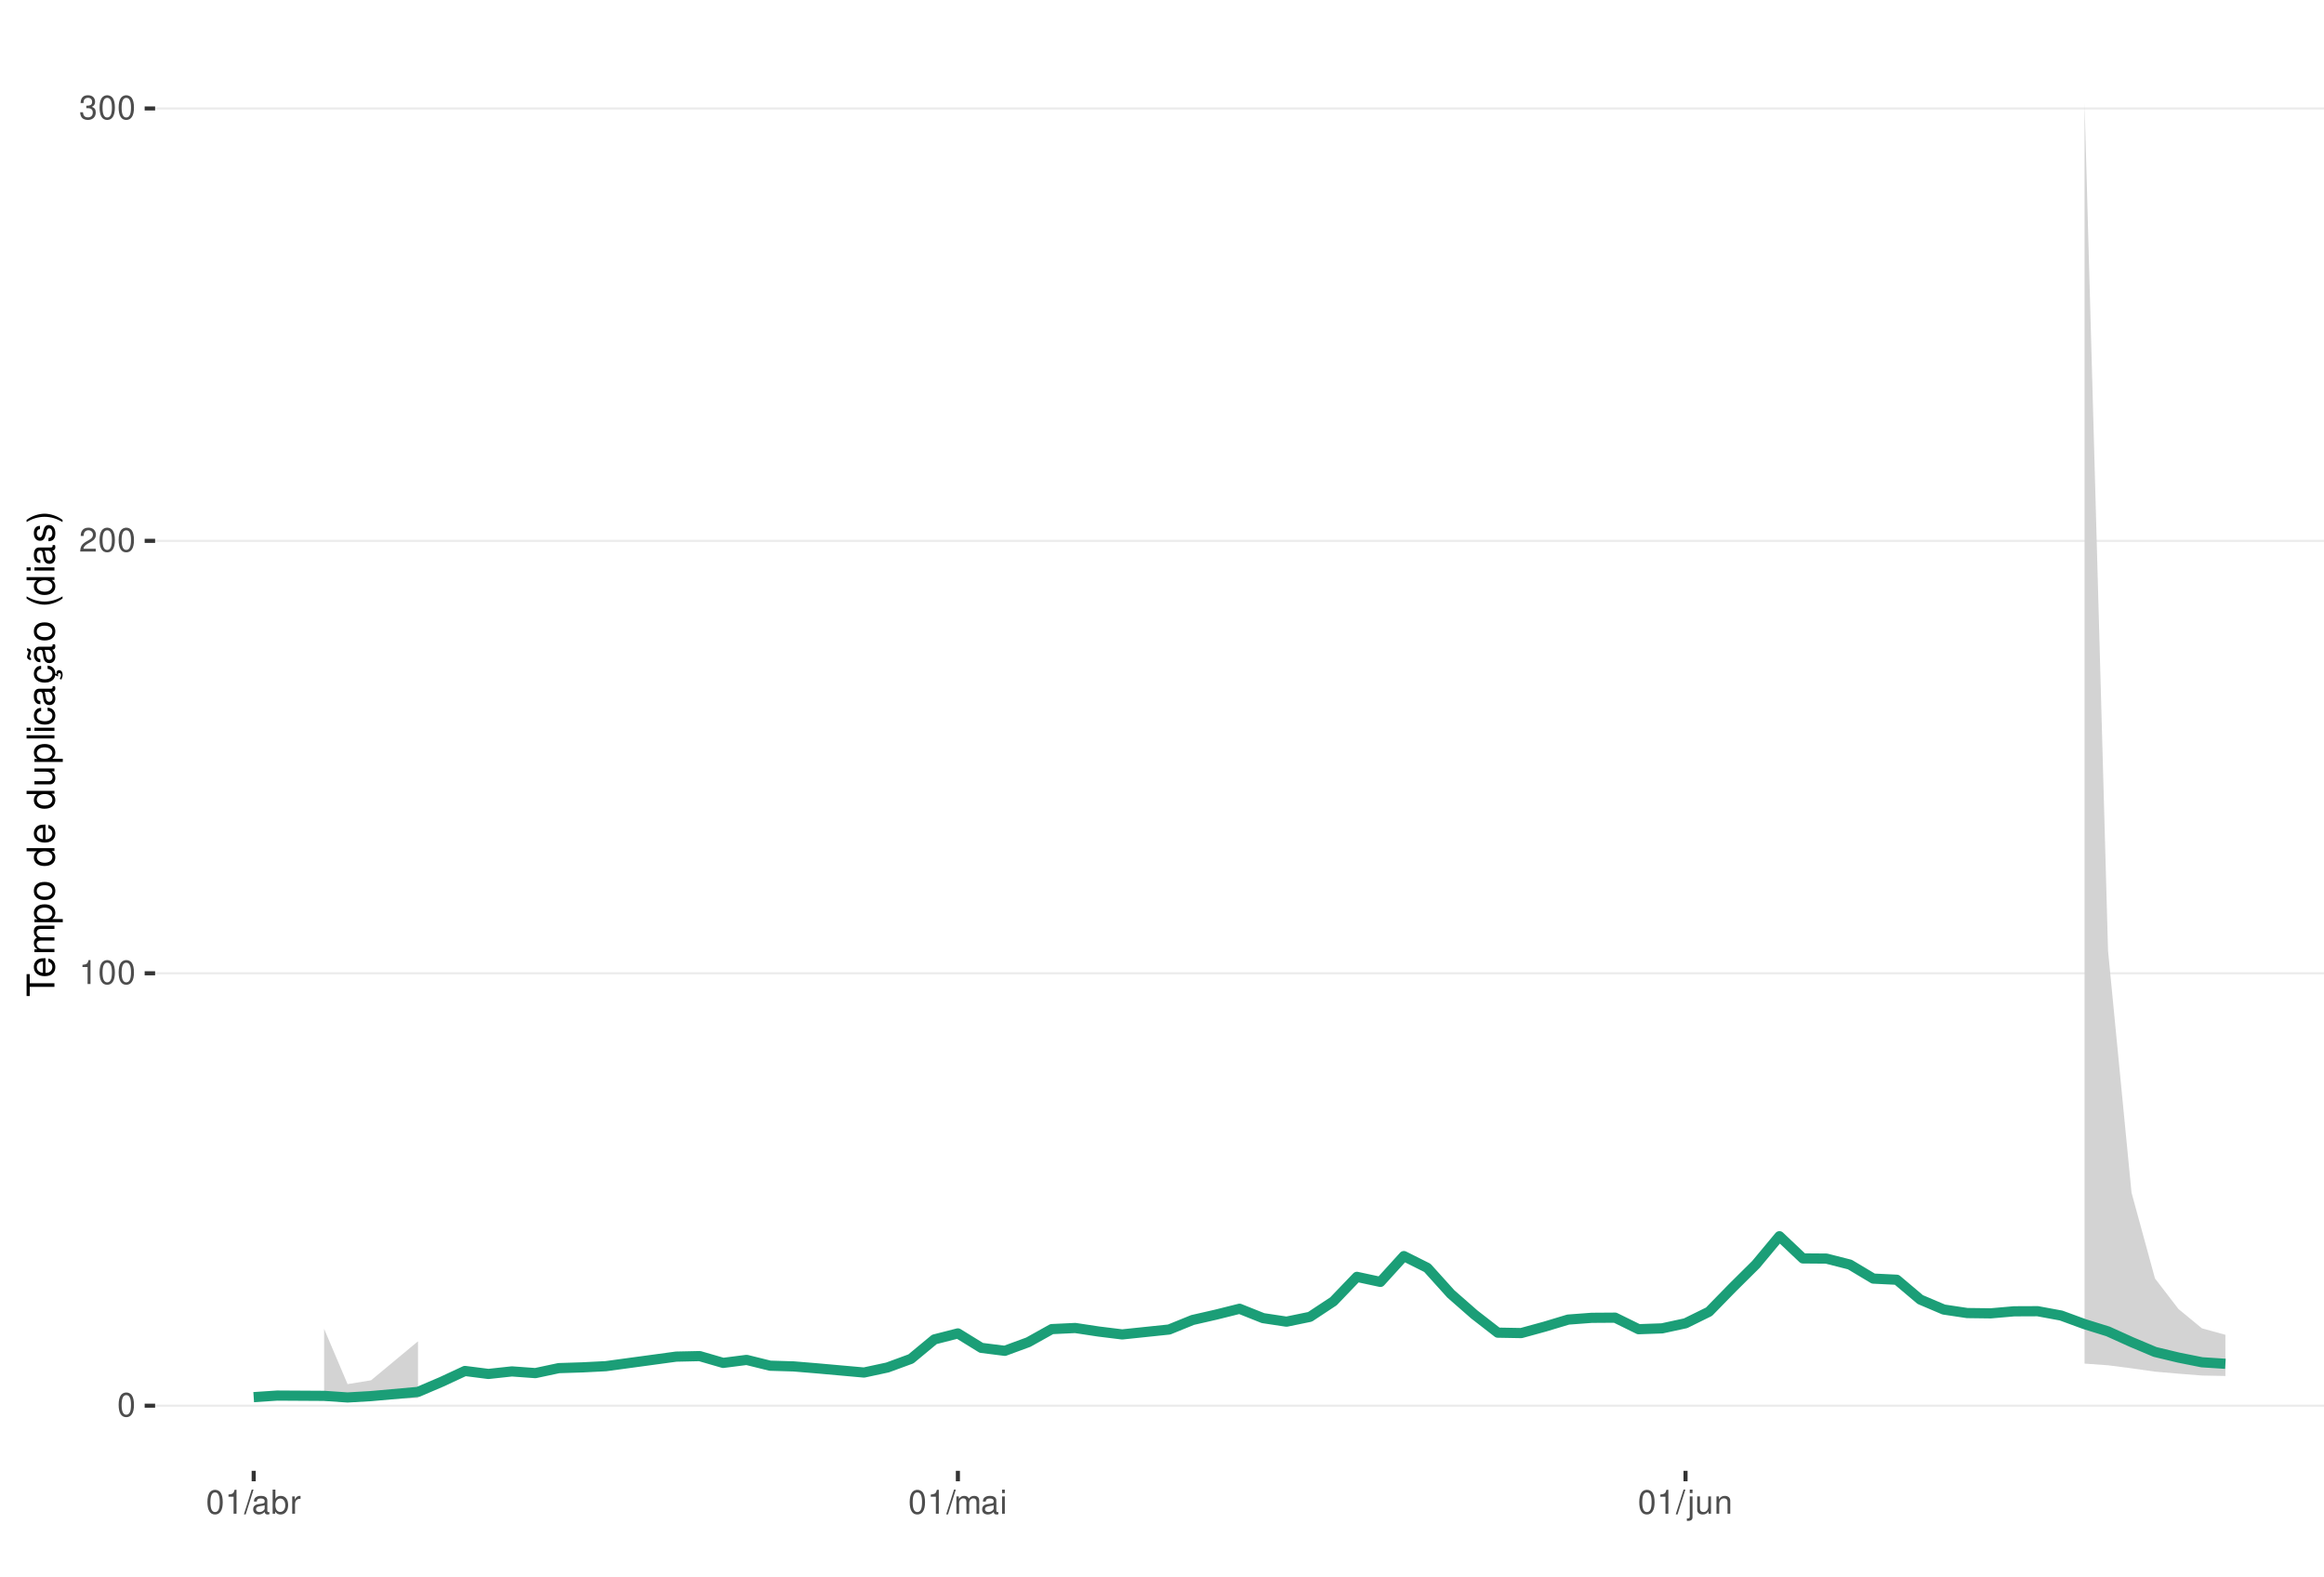
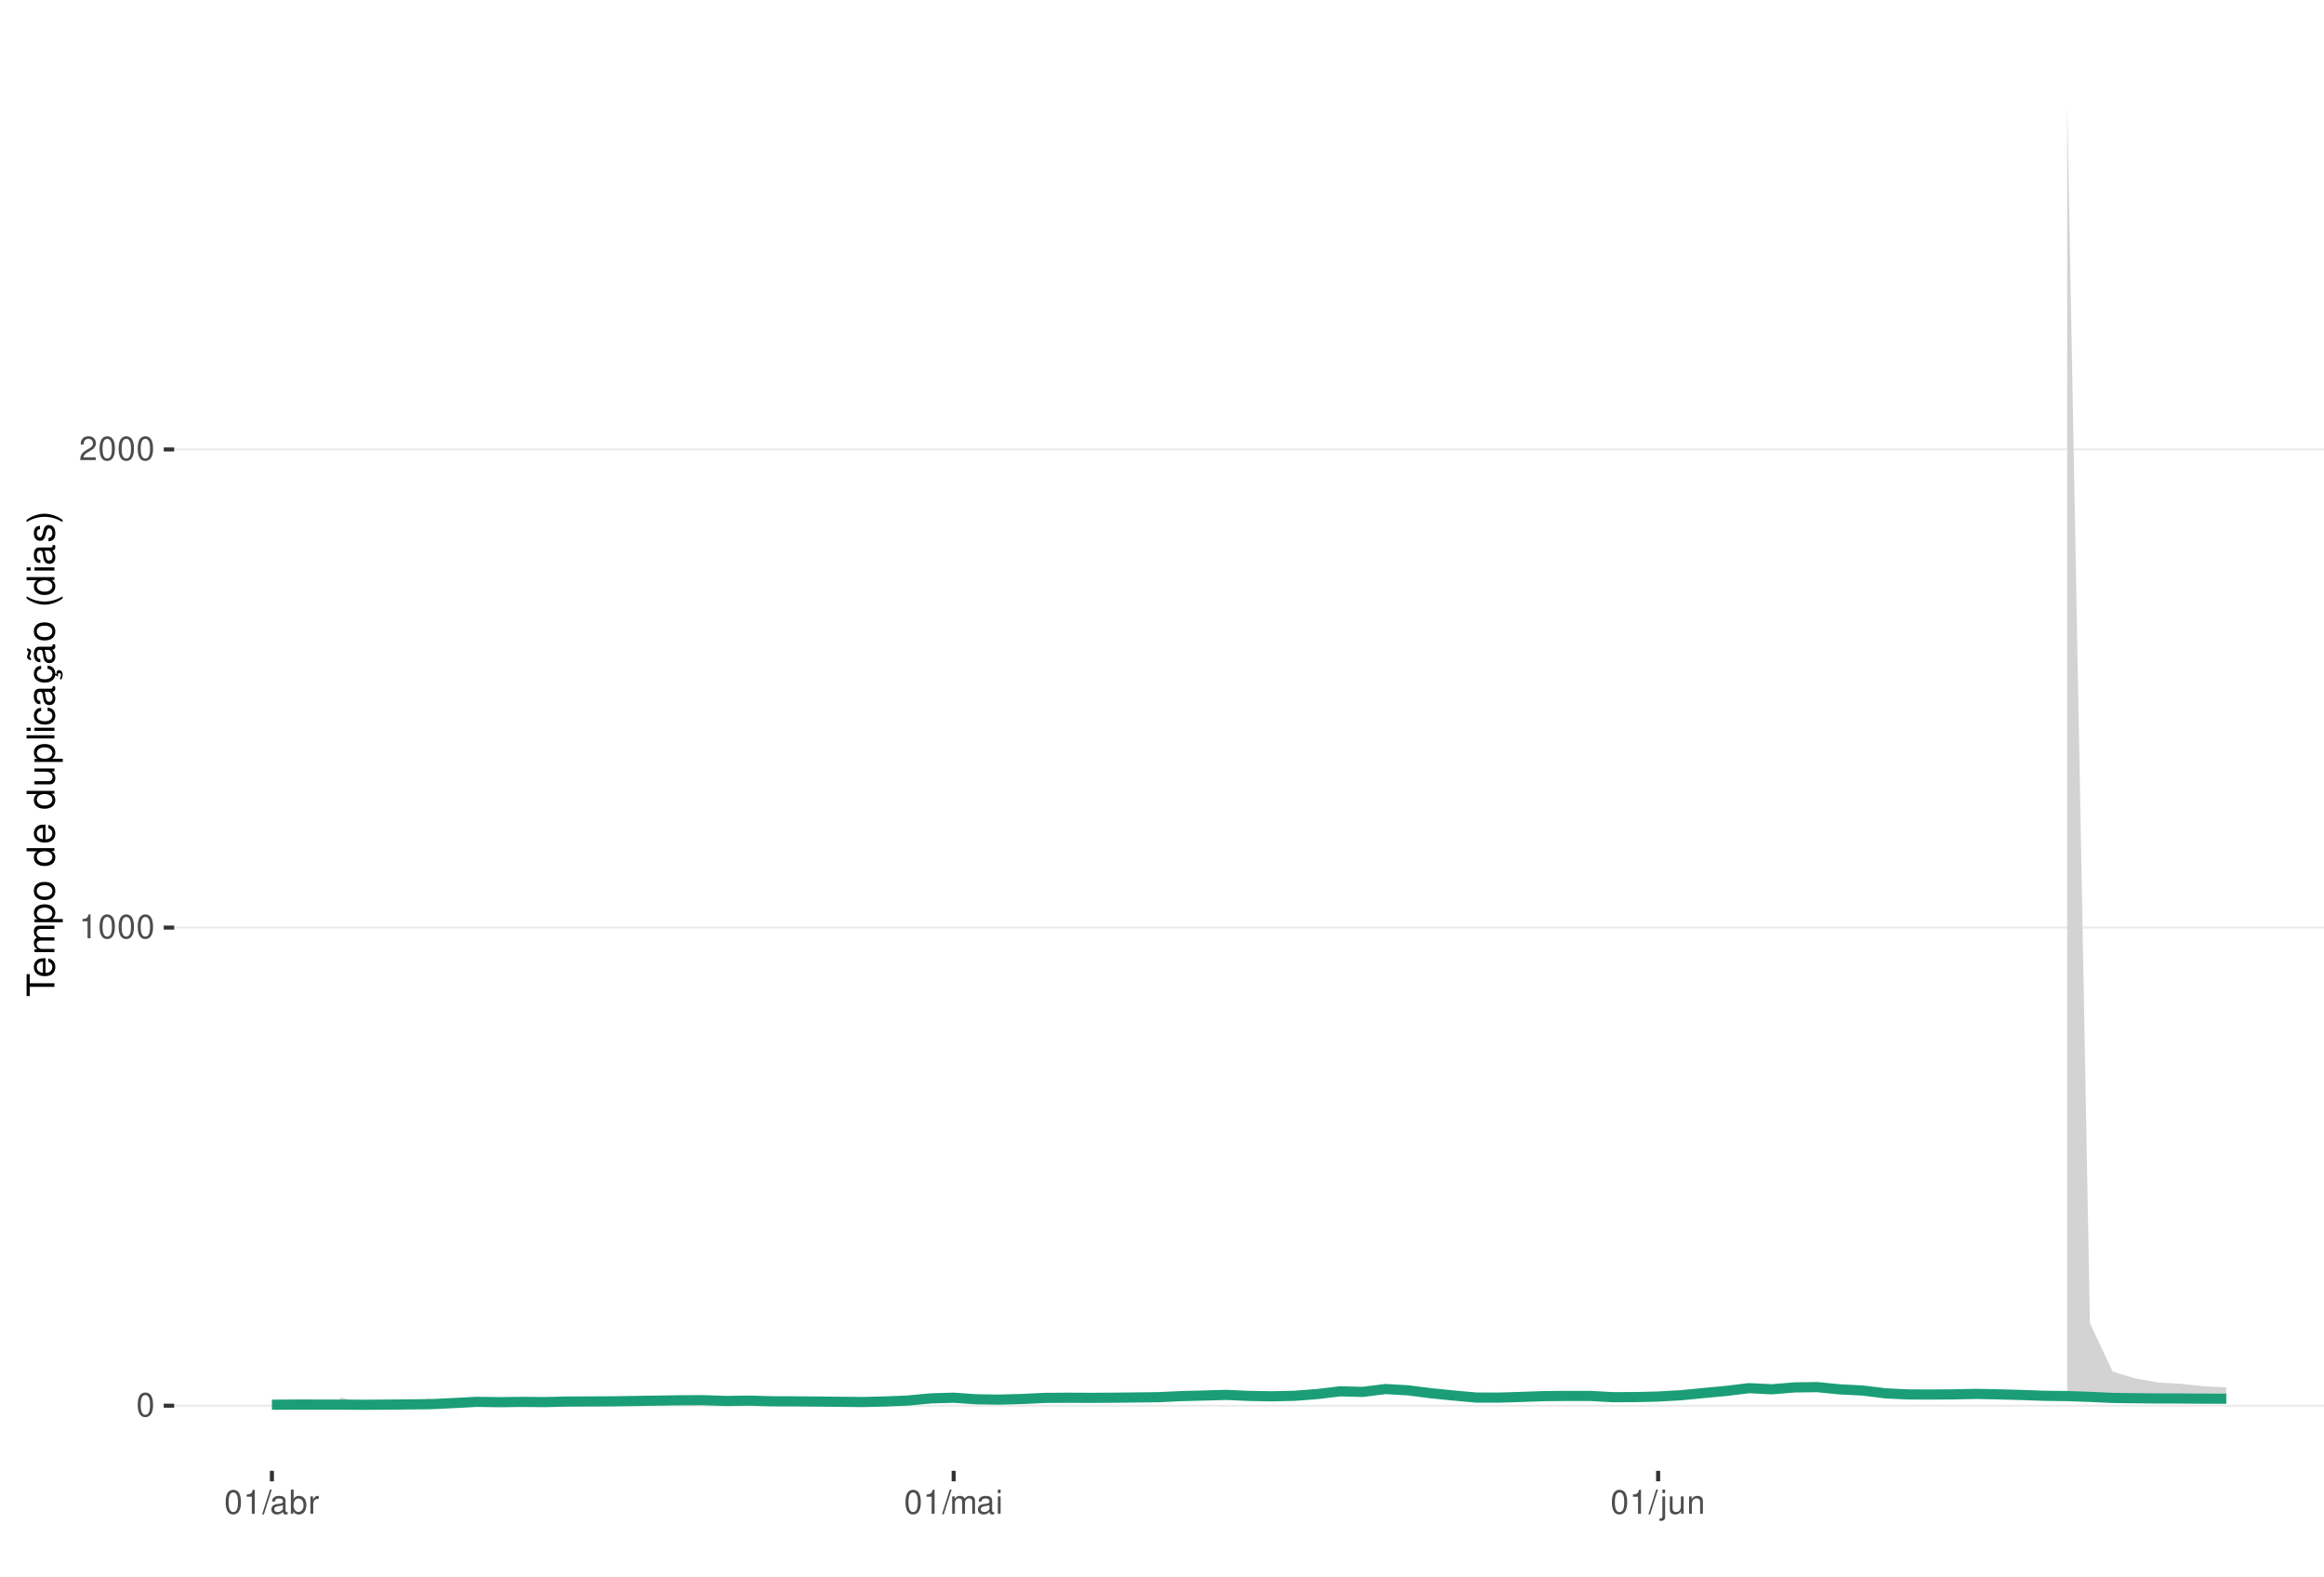
<svg xmlns="http://www.w3.org/2000/svg" xmlns:xlink="http://www.w3.org/1999/xlink" width="609pt" height="413pt" viewBox="0 0 609 413" version="1.1">
  <defs>
    <g>
      <symbol overflow="visible" id="glyph0-0">
        <path style="stroke:none;" d="" />
      </symbol>
      <symbol overflow="visible" id="glyph0-1">
        <path style="stroke:none;" d="M 2.375 -6.266 C 1.812 -6.266 1.297 -6 0.969 -5.578 C 0.578 -5.016 0.375 -4.188 0.375 -3.031 C 0.375 -0.922 1.062 0.203 2.375 0.203 C 3.672 0.203 4.391 -0.922 4.391 -2.984 C 4.391 -4.188 4.203 -5 3.797 -5.578 C 3.469 -6 2.953 -6.266 2.375 -6.266 Z M 2.375 -5.578 C 3.203 -5.578 3.609 -4.75 3.609 -3.047 C 3.609 -1.266 3.219 -0.438 2.359 -0.438 C 1.562 -0.438 1.156 -1.297 1.156 -3.016 C 1.156 -4.75 1.562 -5.578 2.375 -5.578 Z M 2.375 -5.578 " />
      </symbol>
      <symbol overflow="visible" id="glyph0-2">
        <path style="stroke:none;" d="M 2.234 -4.453 L 2.234 0 L 3 0 L 3 -6.266 L 2.5 -6.266 C 2.234 -5.297 2.062 -5.172 0.891 -5.016 L 0.891 -4.453 Z M 2.234 -4.453 " />
      </symbol>
      <symbol overflow="visible" id="glyph0-3">
        <path style="stroke:none;" d="M 4.375 -0.75 L 1.156 -0.75 C 1.234 -1.266 1.5 -1.594 2.266 -2.062 L 3.125 -2.547 C 3.984 -3.016 4.422 -3.656 4.422 -4.438 C 4.422 -4.953 4.219 -5.438 3.859 -5.781 C 3.484 -6.109 3.031 -6.266 2.453 -6.266 C 1.672 -6.266 1.094 -5.984 0.766 -5.438 C 0.547 -5.109 0.453 -4.719 0.438 -4.094 L 1.188 -4.094 C 1.219 -4.516 1.266 -4.766 1.375 -4.984 C 1.578 -5.359 1.969 -5.594 2.438 -5.594 C 3.125 -5.594 3.641 -5.094 3.641 -4.422 C 3.641 -3.906 3.359 -3.484 2.812 -3.172 L 2.016 -2.703 C 0.734 -1.969 0.359 -1.375 0.297 -0.016 L 4.375 -0.016 Z M 4.375 -0.75 " />
      </symbol>
      <symbol overflow="visible" id="glyph0-4">
-         <path style="stroke:none;" d="M 1.906 -2.875 L 2.328 -2.875 C 3.156 -2.875 3.594 -2.5 3.594 -1.734 C 3.594 -0.953 3.125 -0.469 2.344 -0.469 C 1.5 -0.469 1.094 -0.906 1.031 -1.812 L 0.281 -1.812 C 0.312 -1.312 0.391 -0.984 0.547 -0.703 C 0.859 -0.109 1.469 0.203 2.297 0.203 C 3.562 0.203 4.375 -0.562 4.375 -1.75 C 4.375 -2.547 4.078 -2.984 3.344 -3.234 C 3.906 -3.469 4.203 -3.906 4.203 -4.531 C 4.203 -5.609 3.5 -6.266 2.328 -6.266 C 1.094 -6.266 0.438 -5.562 0.406 -4.234 L 1.172 -4.234 C 1.172 -4.625 1.219 -4.844 1.312 -5.031 C 1.484 -5.391 1.859 -5.594 2.344 -5.594 C 3.016 -5.594 3.422 -5.188 3.422 -4.516 C 3.422 -4.062 3.266 -3.797 2.922 -3.656 C 2.719 -3.562 2.438 -3.531 1.906 -3.516 Z M 1.906 -2.875 " />
+         <path style="stroke:none;" d="M 1.984 -6.312 L -0.062 0.172 L 0.406 0.172 L 2.453 -6.312 Z M 1.984 -6.312 " />
      </symbol>
      <symbol overflow="visible" id="glyph0-5">
-         <path style="stroke:none;" d="M 1.984 -6.312 L -0.062 0.172 L 0.406 0.172 L 2.453 -6.312 Z M 1.984 -6.312 " />
+         <path style="stroke:none;" d="M 4.625 -0.422 C 4.547 -0.406 4.516 -0.406 4.469 -0.406 C 4.219 -0.406 4.078 -0.531 4.078 -0.766 L 4.078 -3.422 C 4.078 -4.234 3.5 -4.672 2.375 -4.672 C 1.719 -4.672 1.188 -4.469 0.875 -4.141 C 0.672 -3.906 0.578 -3.641 0.562 -3.188 L 1.297 -3.188 C 1.344 -3.75 1.672 -4 2.359 -4 C 3.016 -4 3.375 -3.75 3.375 -3.328 L 3.375 -3.141 C 3.359 -2.828 3.203 -2.703 2.609 -2.625 C 1.594 -2.5 1.438 -2.469 1.156 -2.359 C 0.625 -2.125 0.359 -1.734 0.359 -1.141 C 0.359 -0.312 0.938 0.203 1.859 0.203 C 2.422 0.203 2.875 0 3.391 -0.469 C 3.438 0 3.672 0.203 4.141 0.203 C 4.297 0.203 4.391 0.188 4.625 0.125 Z M 3.375 -1.422 C 3.375 -1.188 3.297 -1.031 3.078 -0.844 C 2.781 -0.578 2.438 -0.438 2.016 -0.438 C 1.453 -0.438 1.109 -0.703 1.109 -1.156 C 1.109 -1.641 1.422 -1.875 2.203 -1.984 C 2.984 -2.094 3.125 -2.125 3.375 -2.234 Z M 3.375 -1.422 " />
      </symbol>
      <symbol overflow="visible" id="glyph0-6">
-         <path style="stroke:none;" d="M 4.625 -0.422 C 4.547 -0.406 4.516 -0.406 4.469 -0.406 C 4.219 -0.406 4.078 -0.531 4.078 -0.766 L 4.078 -3.422 C 4.078 -4.234 3.5 -4.672 2.375 -4.672 C 1.719 -4.672 1.188 -4.469 0.875 -4.141 C 0.672 -3.906 0.578 -3.641 0.562 -3.188 L 1.297 -3.188 C 1.344 -3.75 1.672 -4 2.359 -4 C 3.016 -4 3.375 -3.75 3.375 -3.328 L 3.375 -3.141 C 3.359 -2.828 3.203 -2.703 2.609 -2.625 C 1.594 -2.5 1.438 -2.469 1.156 -2.359 C 0.625 -2.125 0.359 -1.734 0.359 -1.141 C 0.359 -0.312 0.938 0.203 1.859 0.203 C 2.422 0.203 2.875 0 3.391 -0.469 C 3.438 0 3.672 0.203 4.141 0.203 C 4.297 0.203 4.391 0.188 4.625 0.125 Z M 3.375 -1.422 C 3.375 -1.188 3.297 -1.031 3.078 -0.844 C 2.781 -0.578 2.438 -0.438 2.016 -0.438 C 1.453 -0.438 1.109 -0.703 1.109 -1.156 C 1.109 -1.641 1.422 -1.875 2.203 -1.984 C 2.984 -2.094 3.125 -2.125 3.375 -2.234 Z M 3.375 -1.422 " />
+         <path style="stroke:none;" d="M 0.469 -6.312 L 0.469 0 L 1.109 0 L 1.109 -0.578 C 1.469 -0.047 1.922 0.203 2.547 0.203 C 3.75 0.203 4.531 -0.781 4.531 -2.281 C 4.531 -3.75 3.797 -4.672 2.594 -4.672 C 1.969 -4.672 1.531 -4.438 1.188 -3.922 L 1.188 -6.312 Z M 2.453 -3.984 C 3.25 -3.984 3.781 -3.297 3.781 -2.203 C 3.781 -1.172 3.234 -0.469 2.453 -0.469 C 1.672 -0.469 1.188 -1.172 1.188 -2.234 C 1.188 -3.297 1.672 -3.984 2.453 -3.984 Z M 2.453 -3.984 " />
      </symbol>
      <symbol overflow="visible" id="glyph0-7">
-         <path style="stroke:none;" d="M 0.469 -6.312 L 0.469 0 L 1.109 0 L 1.109 -0.578 C 1.469 -0.047 1.922 0.203 2.547 0.203 C 3.75 0.203 4.531 -0.781 4.531 -2.281 C 4.531 -3.75 3.797 -4.672 2.594 -4.672 C 1.969 -4.672 1.531 -4.438 1.188 -3.922 L 1.188 -6.312 Z M 2.453 -3.984 C 3.25 -3.984 3.781 -3.297 3.781 -2.203 C 3.781 -1.172 3.234 -0.469 2.453 -0.469 C 1.672 -0.469 1.188 -1.172 1.188 -2.234 C 1.188 -3.297 1.672 -3.984 2.453 -3.984 Z M 2.453 -3.984 " />
+         <path style="stroke:none;" d="M 0.594 -4.531 L 0.594 0 L 1.328 0 L 1.328 -2.359 C 1.328 -3.438 1.781 -3.938 2.781 -3.906 L 2.781 -4.641 C 2.656 -4.656 2.594 -4.672 2.5 -4.672 C 2.031 -4.672 1.672 -4.391 1.266 -3.719 L 1.266 -4.531 Z M 0.594 -4.531 " />
      </symbol>
      <symbol overflow="visible" id="glyph0-8">
-         <path style="stroke:none;" d="M 0.594 -4.531 L 0.594 0 L 1.328 0 L 1.328 -2.359 C 1.328 -3.438 1.781 -3.938 2.781 -3.906 L 2.781 -4.641 C 2.656 -4.656 2.594 -4.672 2.5 -4.672 C 2.031 -4.672 1.672 -4.391 1.266 -3.719 L 1.266 -4.531 Z M 0.594 -4.531 " />
+         <path style="stroke:none;" d="M 0.609 -4.531 L 0.609 0 L 1.328 0 L 1.328 -2.844 C 1.328 -3.5 1.812 -4.031 2.391 -4.031 C 2.938 -4.031 3.234 -3.703 3.234 -3.125 L 3.234 0 L 3.969 0 L 3.969 -2.844 C 3.969 -3.5 4.438 -4.031 5.031 -4.031 C 5.562 -4.031 5.875 -3.703 5.875 -3.125 L 5.875 0 L 6.594 0 L 6.594 -3.406 C 6.594 -4.219 6.125 -4.672 5.281 -4.672 C 4.672 -4.672 4.312 -4.484 3.891 -3.969 C 3.625 -4.453 3.25 -4.672 2.672 -4.672 C 2.062 -4.672 1.656 -4.438 1.266 -3.891 L 1.266 -4.531 Z M 0.609 -4.531 " />
      </symbol>
      <symbol overflow="visible" id="glyph0-9">
-         <path style="stroke:none;" d="M 0.609 -4.531 L 0.609 0 L 1.328 0 L 1.328 -2.844 C 1.328 -3.5 1.812 -4.031 2.391 -4.031 C 2.938 -4.031 3.234 -3.703 3.234 -3.125 L 3.234 0 L 3.969 0 L 3.969 -2.844 C 3.969 -3.5 4.438 -4.031 5.031 -4.031 C 5.562 -4.031 5.875 -3.703 5.875 -3.125 L 5.875 0 L 6.594 0 L 6.594 -3.406 C 6.594 -4.219 6.125 -4.672 5.281 -4.672 C 4.672 -4.672 4.312 -4.484 3.891 -3.969 C 3.625 -4.453 3.25 -4.672 2.672 -4.672 C 2.062 -4.672 1.656 -4.438 1.266 -3.891 L 1.266 -4.531 Z M 0.609 -4.531 " />
+         <path style="stroke:none;" d="M 1.297 -4.531 L 0.578 -4.531 L 0.578 0 L 1.297 0 Z M 1.297 -6.312 L 0.578 -6.312 L 0.578 -5.406 L 1.297 -5.406 Z M 1.297 -6.312 " />
      </symbol>
      <symbol overflow="visible" id="glyph0-10">
-         <path style="stroke:none;" d="M 1.297 -4.531 L 0.578 -4.531 L 0.578 0 L 1.297 0 Z M 1.297 -6.312 L 0.578 -6.312 L 0.578 -5.406 L 1.297 -5.406 Z M 1.297 -6.312 " />
+         <path style="stroke:none;" d="M 0.609 -4.531 L 0.609 0.656 C 0.609 1.109 0.469 1.25 0.016 1.25 C -0.031 1.25 -0.062 1.25 -0.156 1.25 L -0.156 1.859 C -0.062 1.875 -0.031 1.891 0.094 1.891 C 0.906 1.891 1.328 1.562 1.328 0.938 L 1.328 -4.531 Z M 1.328 -6.312 L 0.609 -6.312 L 0.609 -5.406 L 1.328 -5.406 Z M 1.328 -6.312 " />
      </symbol>
      <symbol overflow="visible" id="glyph0-11">
-         <path style="stroke:none;" d="M 0.609 -4.531 L 0.609 0.656 C 0.609 1.109 0.469 1.25 0.016 1.25 C -0.031 1.25 -0.062 1.25 -0.156 1.25 L -0.156 1.859 C -0.062 1.875 -0.031 1.891 0.094 1.891 C 0.906 1.891 1.328 1.562 1.328 0.938 L 1.328 -4.531 Z M 1.328 -6.312 L 0.609 -6.312 L 0.609 -5.406 L 1.328 -5.406 Z M 1.328 -6.312 " />
+         <path style="stroke:none;" d="M 4.172 0 L 4.172 -4.531 L 3.453 -4.531 L 3.453 -1.969 C 3.453 -1.031 2.969 -0.438 2.219 -0.438 C 1.641 -0.438 1.281 -0.781 1.281 -1.328 L 1.281 -4.531 L 0.562 -4.531 L 0.562 -1.031 C 0.562 -0.281 1.125 0.203 2.016 0.203 C 2.672 0.203 3.094 -0.031 3.516 -0.625 L 3.516 0 Z M 4.172 0 " />
      </symbol>
      <symbol overflow="visible" id="glyph0-12">
-         <path style="stroke:none;" d="M 4.172 0 L 4.172 -4.531 L 3.453 -4.531 L 3.453 -1.969 C 3.453 -1.031 2.969 -0.438 2.219 -0.438 C 1.641 -0.438 1.281 -0.781 1.281 -1.328 L 1.281 -4.531 L 0.562 -4.531 L 0.562 -1.031 C 0.562 -0.281 1.125 0.203 2.016 0.203 C 2.672 0.203 3.094 -0.031 3.516 -0.625 L 3.516 0 Z M 4.172 0 " />
-       </symbol>
-       <symbol overflow="visible" id="glyph0-13">
        <path style="stroke:none;" d="M 0.609 -4.531 L 0.609 0 L 1.328 0 L 1.328 -2.5 C 1.328 -3.422 1.812 -4.031 2.562 -4.031 C 3.141 -4.031 3.5 -3.688 3.5 -3.141 L 3.5 0 L 4.219 0 L 4.219 -3.422 C 4.219 -4.188 3.656 -4.672 2.781 -4.672 C 2.109 -4.672 1.672 -4.406 1.266 -3.781 L 1.266 -4.531 Z M 0.609 -4.531 " />
      </symbol>
      <symbol overflow="visible" id="glyph1-0">
        <path style="stroke:none;" d="" />
      </symbol>
      <symbol overflow="visible" id="glyph1-1">
        <path style="stroke:none;" d="M -6.469 -3.547 L -6.469 -5.938 L -7.297 -5.938 L -7.297 -0.203 L -6.469 -0.203 L -6.469 -2.609 L 0 -2.609 L 0 -3.547 Z M -6.469 -3.547 " />
      </symbol>
      <symbol overflow="visible" id="glyph1-2">
        <path style="stroke:none;" d="M -2.344 -5.125 C -3.141 -5.125 -3.625 -5.062 -4.016 -4.922 C -4.875 -4.578 -5.391 -3.781 -5.391 -2.797 C -5.391 -1.344 -4.281 -0.406 -2.547 -0.406 C -0.812 -0.406 0.234 -1.297 0.234 -2.781 C 0.234 -3.984 -0.453 -4.812 -1.594 -5.016 L -1.594 -4.188 C -0.906 -3.953 -0.547 -3.484 -0.547 -2.812 C -0.547 -2.281 -0.781 -1.828 -1.219 -1.547 C -1.516 -1.344 -1.812 -1.281 -2.344 -1.266 Z M -3.016 -1.297 C -3.984 -1.359 -4.625 -1.953 -4.625 -2.797 C -4.625 -3.641 -3.953 -4.234 -3.016 -4.234 Z M -3.016 -1.297 " />
      </symbol>
      <symbol overflow="visible" id="glyph1-3">
        <path style="stroke:none;" d="M -5.234 -0.703 L 0 -0.703 L 0 -1.547 L -3.297 -1.547 C -4.047 -1.547 -4.656 -2.094 -4.656 -2.766 C -4.656 -3.391 -4.281 -3.734 -3.609 -3.734 L 0 -3.734 L 0 -4.578 L -3.297 -4.578 C -4.047 -4.578 -4.656 -5.125 -4.656 -5.812 C -4.656 -6.422 -4.266 -6.781 -3.609 -6.781 L 0 -6.781 L 0 -7.625 L -3.938 -7.625 C -4.875 -7.625 -5.391 -7.078 -5.391 -6.094 C -5.391 -5.406 -5.188 -4.984 -4.594 -4.484 C -5.156 -4.188 -5.391 -3.766 -5.391 -3.078 C -5.391 -2.375 -5.125 -1.906 -4.5 -1.469 L -5.234 -1.469 Z M -5.234 -0.703 " />
      </symbol>
      <symbol overflow="visible" id="glyph1-4">
        <path style="stroke:none;" d="M 2.188 -0.547 L 2.188 -1.375 L -0.547 -1.375 C -0.016 -1.812 0.234 -2.312 0.234 -2.984 C 0.234 -4.344 -0.859 -5.234 -2.531 -5.234 C -4.297 -5.234 -5.391 -4.375 -5.391 -2.984 C -5.391 -2.266 -5.062 -1.703 -4.453 -1.312 L -5.234 -1.312 L -5.234 -0.547 Z M -4.609 -2.844 C -4.609 -3.766 -3.797 -4.359 -2.547 -4.359 C -1.359 -4.359 -0.547 -3.75 -0.547 -2.844 C -0.547 -1.953 -1.344 -1.375 -2.578 -1.375 C -3.812 -1.375 -4.609 -1.953 -4.609 -2.844 Z M -4.609 -2.844 " />
      </symbol>
      <symbol overflow="visible" id="glyph1-5">
        <path style="stroke:none;" d="M -5.391 -2.719 C -5.391 -1.234 -4.344 -0.359 -2.578 -0.359 C -0.812 -0.359 0.234 -1.234 0.234 -2.734 C 0.234 -4.203 -0.812 -5.094 -2.547 -5.094 C -4.359 -5.094 -5.391 -4.234 -5.391 -2.719 Z M -4.625 -2.734 C -4.625 -3.672 -3.844 -4.234 -2.547 -4.234 C -1.312 -4.234 -0.547 -3.656 -0.547 -2.734 C -0.547 -1.797 -1.312 -1.234 -2.578 -1.234 C -3.844 -1.234 -4.625 -1.797 -4.625 -2.734 Z M -4.625 -2.734 " />
      </symbol>
      <symbol overflow="visible" id="glyph1-6">
        <path style="stroke:none;" d="" />
      </symbol>
      <symbol overflow="visible" id="glyph1-7">
        <path style="stroke:none;" d="M -7.297 -4.953 L -7.297 -4.125 L -4.578 -4.125 C -5.109 -3.766 -5.391 -3.203 -5.391 -2.516 C -5.391 -1.156 -4.297 -0.266 -2.625 -0.266 C -0.859 -0.266 0.234 -1.125 0.234 -2.547 C 0.234 -3.266 -0.047 -3.766 -0.688 -4.203 L 0 -4.203 L 0 -4.953 Z M -4.609 -2.656 C -4.609 -3.547 -3.812 -4.125 -2.562 -4.125 C -1.344 -4.125 -0.547 -3.547 -0.547 -2.656 C -0.547 -1.734 -1.359 -1.125 -2.578 -1.125 C -3.797 -1.125 -4.609 -1.734 -4.609 -2.656 Z M -4.609 -2.656 " />
      </symbol>
      <symbol overflow="visible" id="glyph1-8">
        <path style="stroke:none;" d="M 0 -4.812 L -5.234 -4.812 L -5.234 -3.984 L -2.266 -3.984 C -1.203 -3.984 -0.5 -3.438 -0.5 -2.562 C -0.5 -1.906 -0.906 -1.484 -1.531 -1.484 L -5.234 -1.484 L -5.234 -0.656 L -1.203 -0.656 C -0.328 -0.656 0.234 -1.297 0.234 -2.312 C 0.234 -3.094 -0.047 -3.578 -0.734 -4.062 L 0 -4.062 Z M 0 -4.812 " />
      </symbol>
      <symbol overflow="visible" id="glyph1-9">
        <path style="stroke:none;" d="M -7.297 -1.516 L -7.297 -0.688 L 0 -0.688 L 0 -1.516 Z M -7.297 -1.516 " />
      </symbol>
      <symbol overflow="visible" id="glyph1-10">
        <path style="stroke:none;" d="M -5.234 -1.5 L -5.234 -0.672 L 0 -0.672 L 0 -1.5 Z M -7.297 -1.5 L -7.297 -0.656 L -6.234 -0.656 L -6.234 -1.5 Z M -7.297 -1.5 " />
      </symbol>
      <symbol overflow="visible" id="glyph1-11">
        <path style="stroke:none;" d="M -3.484 -4.703 C -3.984 -4.672 -4.312 -4.562 -4.609 -4.359 C -5.094 -4 -5.391 -3.375 -5.391 -2.641 C -5.391 -1.219 -4.266 -0.312 -2.531 -0.312 C -0.844 -0.312 0.234 -1.203 0.234 -2.625 C 0.234 -3.875 -0.516 -4.672 -1.797 -4.766 L -1.797 -3.938 C -0.953 -3.797 -0.547 -3.359 -0.547 -2.656 C -0.547 -1.734 -1.297 -1.188 -2.531 -1.188 C -3.844 -1.188 -4.625 -1.719 -4.625 -2.625 C -4.625 -3.328 -4.203 -3.766 -3.484 -3.875 Z M -3.484 -4.703 " />
      </symbol>
      <symbol overflow="visible" id="glyph1-12">
        <path style="stroke:none;" d="M -0.484 -5.344 C -0.469 -5.266 -0.469 -5.219 -0.469 -5.172 C -0.469 -4.875 -0.625 -4.719 -0.875 -4.719 L -3.953 -4.719 C -4.891 -4.719 -5.391 -4.047 -5.391 -2.75 C -5.391 -1.984 -5.172 -1.375 -4.781 -1.016 C -4.516 -0.766 -4.203 -0.672 -3.688 -0.656 L -3.688 -1.484 C -4.328 -1.562 -4.625 -1.938 -4.625 -2.719 C -4.625 -3.484 -4.344 -3.891 -3.844 -3.891 L -3.625 -3.891 C -3.266 -3.875 -3.125 -3.703 -3.047 -3.016 C -2.891 -1.844 -2.844 -1.656 -2.719 -1.344 C -2.453 -0.734 -2 -0.422 -1.312 -0.422 C -0.375 -0.422 0.234 -1.078 0.234 -2.141 C 0.234 -2.797 0 -3.328 -0.547 -3.922 C 0 -3.984 0.234 -4.234 0.234 -4.781 C 0.234 -4.953 0.203 -5.062 0.141 -5.344 Z M -1.656 -3.891 C -1.375 -3.891 -1.203 -3.812 -0.969 -3.562 C -0.656 -3.219 -0.5 -2.812 -0.5 -2.312 C -0.5 -1.672 -0.812 -1.297 -1.344 -1.297 C -1.891 -1.297 -2.172 -1.656 -2.297 -2.547 C -2.422 -3.438 -2.453 -3.609 -2.594 -3.891 Z M -1.656 -3.891 " />
      </symbol>
      <symbol overflow="visible" id="glyph1-13">
        <path style="stroke:none;" d="M 0.234 -2.641 C 0.234 -3.875 -0.547 -4.703 -1.797 -4.766 L -1.797 -3.938 C -0.953 -3.797 -0.531 -3.359 -0.531 -2.656 C -0.531 -1.734 -1.281 -1.188 -2.516 -1.188 C -3.844 -1.188 -4.625 -1.719 -4.625 -2.625 C -4.625 -3.328 -4.203 -3.766 -3.484 -3.875 L -3.484 -4.703 C -3.984 -4.672 -4.312 -4.562 -4.609 -4.359 C -5.094 -4 -5.391 -3.375 -5.391 -2.641 C -5.391 -1.219 -4.266 -0.312 -2.531 -0.312 C -1.469 -0.312 -0.625 -0.672 -0.156 -1.312 C 0.047 -1.594 0.125 -1.812 0.203 -2.25 L 0.922 -1.938 L 0.984 -2.062 C 0.938 -2.188 0.906 -2.25 0.906 -2.375 C 0.906 -2.656 1.047 -2.828 1.281 -2.828 C 1.547 -2.828 1.734 -2.594 1.734 -2.297 C 1.734 -2.031 1.672 -1.844 1.438 -1.406 L 1.406 -1.312 L 1.812 -1.094 C 2.078 -1.75 2.141 -1.953 2.141 -2.344 C 2.141 -3.109 1.781 -3.578 1.203 -3.578 C 0.781 -3.578 0.547 -3.297 0.547 -2.797 C 0.547 -2.703 0.547 -2.641 0.562 -2.516 Z M 0.234 -2.641 " />
      </symbol>
      <symbol overflow="visible" id="glyph1-14">
        <path style="stroke:none;" d="M -0.484 -5.344 C -0.469 -5.266 -0.469 -5.219 -0.469 -5.172 C -0.469 -4.875 -0.625 -4.719 -0.875 -4.719 L -3.953 -4.719 C -4.891 -4.719 -5.391 -4.047 -5.391 -2.75 C -5.391 -1.984 -5.172 -1.375 -4.781 -1.016 C -4.516 -0.766 -4.203 -0.672 -3.688 -0.656 L -3.688 -1.484 C -4.328 -1.562 -4.625 -1.938 -4.625 -2.719 C -4.625 -3.484 -4.344 -3.891 -3.844 -3.891 L -3.625 -3.891 C -3.266 -3.875 -3.125 -3.703 -3.047 -3.016 C -2.891 -1.844 -2.844 -1.656 -2.719 -1.344 C -2.453 -0.734 -2 -0.422 -1.312 -0.422 C -0.375 -0.422 0.234 -1.078 0.234 -2.141 C 0.234 -2.797 0 -3.328 -0.547 -3.922 C 0 -3.984 0.234 -4.234 0.234 -4.781 C 0.234 -4.953 0.203 -5.062 0.141 -5.344 Z M -1.656 -3.891 C -1.375 -3.891 -1.203 -3.812 -0.969 -3.562 C -0.656 -3.219 -0.5 -2.812 -0.5 -2.312 C -0.5 -1.672 -0.812 -1.297 -1.344 -1.297 C -1.891 -1.297 -2.172 -1.656 -2.297 -2.547 C -2.422 -3.438 -2.453 -3.609 -2.594 -3.891 Z M -7.172 -3.75 C -6.922 -3.672 -6.812 -3.547 -6.812 -3.375 C -6.812 -3.25 -6.875 -2.984 -6.984 -2.734 C -7.156 -2.312 -7.172 -2.25 -7.172 -2.047 C -7.172 -1.594 -6.797 -1.297 -6.141 -1.188 L -6.141 -1.766 C -6.375 -1.812 -6.5 -1.938 -6.5 -2.094 C -6.5 -2.203 -6.469 -2.344 -6.375 -2.578 C -6.156 -3.156 -6.125 -3.234 -6.125 -3.438 C -6.125 -3.922 -6.484 -4.219 -7.172 -4.312 Z M -7.172 -3.75 " />
      </symbol>
      <symbol overflow="visible" id="glyph1-15">
        <path style="stroke:none;" d="M -7.297 -2.359 C -5.984 -1.359 -4.156 -0.734 -2.594 -0.734 C -1.016 -0.734 0.812 -1.359 2.125 -2.359 L 2.125 -2.906 C 0.688 -2.031 -0.984 -1.547 -2.594 -1.547 C -4.188 -1.547 -5.875 -2.031 -7.297 -2.906 Z M -7.297 -2.359 " />
      </symbol>
      <symbol overflow="visible" id="glyph1-16">
        <path style="stroke:none;" d="M -3.781 -4.375 C -4.812 -4.375 -5.391 -3.688 -5.391 -2.484 C -5.391 -1.266 -4.766 -0.469 -3.797 -0.469 C -2.969 -0.469 -2.578 -0.891 -2.281 -2.125 L -2.094 -2.906 C -1.953 -3.484 -1.734 -3.719 -1.375 -3.719 C -0.875 -3.719 -0.547 -3.234 -0.547 -2.5 C -0.547 -2.047 -0.672 -1.672 -0.891 -1.453 C -1.047 -1.328 -1.188 -1.266 -1.562 -1.219 L -1.562 -0.344 C -0.344 -0.375 0.234 -1.062 0.234 -2.438 C 0.234 -3.75 -0.422 -4.594 -1.438 -4.594 C -2.203 -4.594 -2.641 -4.156 -2.891 -3.109 L -3.078 -2.312 C -3.234 -1.625 -3.453 -1.344 -3.828 -1.344 C -4.312 -1.344 -4.625 -1.766 -4.625 -2.453 C -4.625 -3.125 -4.328 -3.484 -3.781 -3.5 Z M -3.781 -4.375 " />
      </symbol>
      <symbol overflow="visible" id="glyph1-17">
        <path style="stroke:none;" d="M 2.125 -0.938 C 0.812 -1.938 -1.016 -2.562 -2.578 -2.562 C -4.156 -2.562 -5.984 -1.938 -7.297 -0.938 L -7.297 -0.375 C -5.859 -1.266 -4.188 -1.75 -2.578 -1.75 C -0.984 -1.75 0.703 -1.266 2.125 -0.375 Z M 2.125 -0.938 " />
      </symbol>
    </g>
    <clipPath id="clip1">
-       <path d="M 40.645 9.961 L 609 9.961 L 609 385.328 L 40.645 385.328 Z M 40.645 9.961 " />
+       <path d="M 45.645 9.961 L 609 9.961 L 609 385.328 L 45.645 385.328 Z M 45.645 9.961 " />
    </clipPath>
    <clipPath id="clip2">
-       <path d="M 40.645 368 L 609 368 L 609 369 L 40.645 369 Z M 40.645 368 " />
+       <path d="M 45.645 368 L 609 368 L 609 369 L 45.645 369 Z M 45.645 368 " />
    </clipPath>
    <clipPath id="clip3">
-       <path d="M 40.645 254 L 609 254 L 609 256 L 40.645 256 Z M 40.645 254 " />
+       <path d="M 45.645 242 L 609 242 L 609 244 L 45.645 244 Z M 45.645 242 " />
    </clipPath>
    <clipPath id="clip4">
-       <path d="M 40.645 141 L 609 141 L 609 142 L 40.645 142 Z M 40.645 141 " />
-     </clipPath>
-     <clipPath id="clip5">
-       <path d="M 40.645 28 L 609 28 L 609 29 L 40.645 29 Z M 40.645 28 " />
+       <path d="M 45.645 117 L 609 117 L 609 119 L 45.645 119 Z M 45.645 117 " />
    </clipPath>
  </defs>
  <g id="surface266">
    <rect x="0" y="0" width="609" height="413" style="fill:rgb(100%,100%,100%);fill-opacity:1;stroke:none;" />
    <rect x="0" y="0" width="609" height="413" style="fill:rgb(100%,100%,100%);fill-opacity:1;stroke:none;" />
    <path style="fill:none;stroke-width:1.067;stroke-linecap:round;stroke-linejoin:round;stroke:rgb(100%,100%,100%);stroke-opacity:1;stroke-miterlimit:10;" d="M 0 413 L 609 413 L 609 0 L 0 0 Z M 0 413 " />
    <g clip-path="url(#clip1)" clip-rule="nonzero">
-       <path style=" stroke:none;fill-rule:nonzero;fill:rgb(100%,100%,100%);fill-opacity:1;" d="M 40.645 385.328 L 609 385.328 L 609 9.961 L 40.645 9.961 Z M 40.645 385.328 " />
+       <path style=" stroke:none;fill-rule:nonzero;fill:rgb(100%,100%,100%);fill-opacity:1;" d="M 45.645 385.328 L 609 385.328 L 609 9.961 L 45.645 9.961 Z M 45.645 385.328 " />
    </g>
    <g clip-path="url(#clip2)" clip-rule="nonzero">
-       <path style="fill:none;stroke-width:0.533;stroke-linecap:butt;stroke-linejoin:round;stroke:rgb(92.157%,92.157%,92.157%);stroke-opacity:1;stroke-miterlimit:10;" d="M 40.645 368.266 L 609 368.266 " />
+       <path style="fill:none;stroke-width:0.533;stroke-linecap:butt;stroke-linejoin:round;stroke:rgb(92.157%,92.157%,92.157%);stroke-opacity:1;stroke-miterlimit:10;" d="M 45.645 368.266 L 609 368.266 " />
    </g>
    <g clip-path="url(#clip3)" clip-rule="nonzero">
-       <path style="fill:none;stroke-width:0.533;stroke-linecap:butt;stroke-linejoin:round;stroke:rgb(92.157%,92.157%,92.157%);stroke-opacity:1;stroke-miterlimit:10;" d="M 40.645 254.984 L 609 254.984 " />
+       <path style="fill:none;stroke-width:0.533;stroke-linecap:butt;stroke-linejoin:round;stroke:rgb(92.157%,92.157%,92.157%);stroke-opacity:1;stroke-miterlimit:10;" d="M 45.645 243.008 L 609 243.008 " />
    </g>
    <g clip-path="url(#clip4)" clip-rule="nonzero">
-       <path style="fill:none;stroke-width:0.533;stroke-linecap:butt;stroke-linejoin:round;stroke:rgb(92.157%,92.157%,92.157%);stroke-opacity:1;stroke-miterlimit:10;" d="M 40.645 141.699 L 609 141.699 " />
-     </g>
-     <g clip-path="url(#clip5)" clip-rule="nonzero">
-       <path style="fill:none;stroke-width:0.533;stroke-linecap:butt;stroke-linejoin:round;stroke:rgb(92.157%,92.157%,92.157%);stroke-opacity:1;stroke-miterlimit:10;" d="M 40.645 28.414 L 609 28.414 " />
-     </g>
-     <path style=" stroke:none;fill-rule:nonzero;fill:rgb(82.745%,82.745%,82.745%);fill-opacity:1;" d="M 84.934 348.137 L 91.082 362.617 L 97.234 361.613 L 109.535 351.395 L 109.535 366.273 L 97.234 366.746 L 91.082 366.973 L 84.934 366.934 Z M 84.934 348.137 " />
-     <path style=" stroke:none;fill-rule:nonzero;fill:rgb(82.745%,82.745%,82.745%);fill-opacity:1;" d="M 546.258 27.023 L 552.41 249.082 L 558.562 312.461 L 564.711 334.941 L 570.863 342.941 L 577.016 348.004 L 583.164 349.691 L 583.164 360.48 L 577.016 360.363 L 570.863 359.879 L 564.711 359.344 L 558.562 358.473 L 552.41 357.68 L 546.258 357.242 Z M 546.258 27.023 " />
-     <path style="fill:none;stroke-width:2.667;stroke-linecap:butt;stroke-linejoin:round;stroke:rgb(10.588%,61.961%,46.667%);stroke-opacity:1;stroke-miterlimit:10;" d="M 66.48 366.027 L 72.629 365.617 L 84.934 365.691 L 91.082 366.113 L 97.234 365.754 L 109.535 364.656 L 115.688 362.027 L 121.84 359.168 L 127.988 359.949 L 134.141 359.285 L 140.293 359.73 L 146.441 358.422 L 152.594 358.227 L 158.746 357.914 L 177.199 355.41 L 183.348 355.273 L 189.5 357.055 L 195.652 356.27 L 201.801 357.789 L 207.953 357.973 L 214.105 358.48 L 226.406 359.578 L 232.559 358.258 L 238.707 356 L 244.859 350.902 L 251.012 349.328 L 257.16 353.117 L 263.312 353.891 L 269.465 351.629 L 275.613 348.199 L 281.766 347.91 L 287.918 348.84 L 294.066 349.594 L 306.371 348.309 L 312.52 345.812 L 318.672 344.406 L 324.824 342.871 L 330.973 345.324 L 337.125 346.254 L 343.277 344.988 L 349.426 340.926 L 355.578 334.512 L 361.73 335.836 L 367.879 329.07 L 374.031 332.152 L 380.184 338.973 L 386.332 344.359 L 392.484 349.133 L 398.637 349.242 L 404.785 347.559 L 410.938 345.707 L 417.09 345.246 L 423.238 345.203 L 429.391 348.227 L 435.543 348.008 L 441.691 346.676 L 447.844 343.645 L 453.992 337.352 L 460.145 331.25 L 466.297 323.867 L 472.445 329.68 L 478.598 329.73 L 484.75 331.293 L 490.898 334.969 L 497.051 335.27 L 503.203 340.461 L 509.352 343.074 L 515.504 343.996 L 521.656 344.074 L 527.805 343.539 L 533.957 343.512 L 540.109 344.645 L 546.258 346.898 L 552.41 348.812 L 558.562 351.594 L 564.711 354.184 L 570.863 355.66 L 577.016 356.891 L 583.164 357.289 " />
-     <g style="fill:rgb(30.196%,30.196%,30.196%);fill-opacity:1;">
-       <use xlink:href="#glyph0-1" x="30.715" y="371.071" />
-     </g>
-     <g style="fill:rgb(30.196%,30.196%,30.196%);fill-opacity:1;">
-       <use xlink:href="#glyph0-2" x="20.715" y="257.79" />
-       <use xlink:href="#glyph0-1" x="25.715" y="257.79" />
-       <use xlink:href="#glyph0-1" x="30.715" y="257.79" />
-     </g>
-     <g style="fill:rgb(30.196%,30.196%,30.196%);fill-opacity:1;">
-       <use xlink:href="#glyph0-3" x="20.715" y="144.505" />
-       <use xlink:href="#glyph0-1" x="25.715" y="144.505" />
-       <use xlink:href="#glyph0-1" x="30.715" y="144.505" />
-     </g>
-     <g style="fill:rgb(30.196%,30.196%,30.196%);fill-opacity:1;">
-       <use xlink:href="#glyph0-4" x="20.715" y="31.22" />
-       <use xlink:href="#glyph0-1" x="25.715" y="31.22" />
-       <use xlink:href="#glyph0-1" x="30.715" y="31.22" />
-     </g>
-     <path style="fill:none;stroke-width:1.067;stroke-linecap:butt;stroke-linejoin:round;stroke:rgb(20%,20%,20%);stroke-opacity:1;stroke-miterlimit:10;" d="M 37.906 368.266 L 40.645 368.266 " />
-     <path style="fill:none;stroke-width:1.067;stroke-linecap:butt;stroke-linejoin:round;stroke:rgb(20%,20%,20%);stroke-opacity:1;stroke-miterlimit:10;" d="M 37.906 254.984 L 40.645 254.984 " />
-     <path style="fill:none;stroke-width:1.067;stroke-linecap:butt;stroke-linejoin:round;stroke:rgb(20%,20%,20%);stroke-opacity:1;stroke-miterlimit:10;" d="M 37.906 141.699 L 40.645 141.699 " />
-     <path style="fill:none;stroke-width:1.067;stroke-linecap:butt;stroke-linejoin:round;stroke:rgb(20%,20%,20%);stroke-opacity:1;stroke-miterlimit:10;" d="M 37.906 28.414 L 40.645 28.414 " />
-     <path style="fill:none;stroke-width:1.067;stroke-linecap:butt;stroke-linejoin:round;stroke:rgb(20%,20%,20%);stroke-opacity:1;stroke-miterlimit:10;" d="M 66.48 388.07 L 66.48 385.328 " />
-     <path style="fill:none;stroke-width:1.067;stroke-linecap:butt;stroke-linejoin:round;stroke:rgb(20%,20%,20%);stroke-opacity:1;stroke-miterlimit:10;" d="M 251.012 388.07 L 251.012 385.328 " />
-     <path style="fill:none;stroke-width:1.067;stroke-linecap:butt;stroke-linejoin:round;stroke:rgb(20%,20%,20%);stroke-opacity:1;stroke-miterlimit:10;" d="M 441.691 388.07 L 441.691 385.328 " />
-     <g style="fill:rgb(30.196%,30.196%,30.196%);fill-opacity:1;">
-       <use xlink:href="#glyph0-1" x="53.98" y="396.567" />
-       <use xlink:href="#glyph0-2" x="58.98" y="396.567" />
-       <use xlink:href="#glyph0-5" x="63.98" y="396.567" />
-       <use xlink:href="#glyph0-6" x="65.98" y="396.567" />
-       <use xlink:href="#glyph0-7" x="70.98" y="396.567" />
-       <use xlink:href="#glyph0-8" x="75.98" y="396.567" />
-     </g>
-     <g style="fill:rgb(30.196%,30.196%,30.196%);fill-opacity:1;">
-       <use xlink:href="#glyph0-1" x="238.012" y="396.567" />
-       <use xlink:href="#glyph0-2" x="243.012" y="396.567" />
-       <use xlink:href="#glyph0-5" x="248.012" y="396.567" />
-       <use xlink:href="#glyph0-9" x="250.012" y="396.567" />
-       <use xlink:href="#glyph0-6" x="257.012" y="396.567" />
-       <use xlink:href="#glyph0-10" x="262.012" y="396.567" />
-     </g>
-     <g style="fill:rgb(30.196%,30.196%,30.196%);fill-opacity:1;">
-       <use xlink:href="#glyph0-1" x="429.191" y="396.567" />
-       <use xlink:href="#glyph0-2" x="434.191" y="396.567" />
-       <use xlink:href="#glyph0-5" x="439.191" y="396.567" />
-       <use xlink:href="#glyph0-11" x="442.191" y="396.567" />
-       <use xlink:href="#glyph0-12" x="444.191" y="396.567" />
-       <use xlink:href="#glyph0-13" x="449.191" y="396.567" />
+       <path style="fill:none;stroke-width:0.533;stroke-linecap:butt;stroke-linejoin:round;stroke:rgb(92.157%,92.157%,92.157%);stroke-opacity:1;stroke-miterlimit:10;" d="M 45.645 117.75 L 609 117.75 " />
+     </g>
+     <path style=" stroke:none;fill-rule:nonzero;fill:rgb(82.745%,82.745%,82.745%);fill-opacity:1;" d="M 89.117 366.043 L 95.074 367.641 L 101.027 367.531 L 112.938 366.402 L 112.938 368.047 L 101.027 368.098 L 95.074 368.125 L 89.117 368.121 Z M 89.117 366.043 " />
+     <path style=" stroke:none;fill-rule:nonzero;fill:rgb(82.745%,82.745%,82.745%);fill-opacity:1;" d="M 541.707 27.023 L 547.664 346.648 L 553.617 359.312 L 559.574 361.129 L 565.527 362.191 L 571.484 362.535 L 577.438 363.176 L 583.395 363.473 L 583.395 367.141 L 577.438 367.145 L 571.484 367.137 L 565.527 367.145 L 559.574 367.137 L 553.617 367.117 L 547.664 367.047 L 541.707 367.004 Z M 541.707 27.023 " />
+     <path style="fill:none;stroke-width:2.667;stroke-linecap:butt;stroke-linejoin:round;stroke:rgb(10.588%,61.961%,46.667%);stroke-opacity:1;stroke-miterlimit:10;" d="M 71.254 368.02 L 77.207 367.973 L 89.117 367.98 L 95.074 368.027 L 101.027 367.988 L 112.938 367.867 L 118.895 367.578 L 124.848 367.262 L 130.805 367.348 L 136.758 367.273 L 142.715 367.324 L 148.668 367.18 L 154.625 367.156 L 160.578 367.121 L 178.445 366.844 L 184.398 366.832 L 190.355 367.027 L 196.309 366.941 L 202.266 367.109 L 208.219 367.129 L 214.176 367.184 L 226.086 367.305 L 232.039 367.16 L 237.996 366.91 L 243.949 366.348 L 249.906 366.172 L 255.859 366.59 L 261.816 366.676 L 267.77 366.516 L 273.727 366.223 L 279.68 366.184 L 285.637 366.211 L 291.59 366.18 L 303.504 366.039 L 309.457 365.762 L 315.414 365.605 L 321.367 365.434 L 327.324 365.707 L 333.277 365.812 L 339.234 365.672 L 345.188 365.219 L 351.145 364.504 L 357.098 364.652 L 363.055 363.902 L 369.008 364.246 L 374.965 365.004 L 380.918 365.605 L 386.875 366.137 L 392.828 366.148 L 398.785 365.965 L 404.738 365.758 L 410.695 365.707 L 416.648 365.703 L 422.605 366.039 L 428.559 366.016 L 434.516 365.867 L 440.469 365.531 L 446.426 364.949 L 452.379 364.395 L 458.336 363.668 L 464.289 363.969 L 470.246 363.48 L 476.199 363.402 L 482.156 363.992 L 488.109 364.293 L 494.066 365.027 L 500.02 365.32 L 505.977 365.34 L 511.93 365.297 L 517.887 365.172 L 523.84 365.297 L 529.797 365.461 L 535.75 365.676 L 541.707 365.75 L 547.664 365.961 L 553.617 366.23 L 559.574 366.312 L 565.527 366.371 L 571.484 366.379 L 577.438 366.426 L 583.395 366.441 " />
+     <g style="fill:rgb(30.196%,30.196%,30.196%);fill-opacity:1;">
+       <use xlink:href="#glyph0-1" x="35.715" y="371.071" />
+     </g>
+     <g style="fill:rgb(30.196%,30.196%,30.196%);fill-opacity:1;">
+       <use xlink:href="#glyph0-2" x="20.715" y="245.813" />
+       <use xlink:href="#glyph0-1" x="25.715" y="245.813" />
+       <use xlink:href="#glyph0-1" x="30.715" y="245.813" />
+       <use xlink:href="#glyph0-1" x="35.715" y="245.813" />
+     </g>
+     <g style="fill:rgb(30.196%,30.196%,30.196%);fill-opacity:1;">
+       <use xlink:href="#glyph0-3" x="20.715" y="120.556" />
+       <use xlink:href="#glyph0-1" x="25.715" y="120.556" />
+       <use xlink:href="#glyph0-1" x="30.715" y="120.556" />
+       <use xlink:href="#glyph0-1" x="35.715" y="120.556" />
+     </g>
+     <path style="fill:none;stroke-width:1.067;stroke-linecap:butt;stroke-linejoin:round;stroke:rgb(20%,20%,20%);stroke-opacity:1;stroke-miterlimit:10;" d="M 42.906 368.266 L 45.645 368.266 " />
+     <path style="fill:none;stroke-width:1.067;stroke-linecap:butt;stroke-linejoin:round;stroke:rgb(20%,20%,20%);stroke-opacity:1;stroke-miterlimit:10;" d="M 42.906 243.008 L 45.645 243.008 " />
+     <path style="fill:none;stroke-width:1.067;stroke-linecap:butt;stroke-linejoin:round;stroke:rgb(20%,20%,20%);stroke-opacity:1;stroke-miterlimit:10;" d="M 42.906 117.75 L 45.645 117.75 " />
+     <path style="fill:none;stroke-width:1.067;stroke-linecap:butt;stroke-linejoin:round;stroke:rgb(20%,20%,20%);stroke-opacity:1;stroke-miterlimit:10;" d="M 71.254 388.07 L 71.254 385.328 " />
+     <path style="fill:none;stroke-width:1.067;stroke-linecap:butt;stroke-linejoin:round;stroke:rgb(20%,20%,20%);stroke-opacity:1;stroke-miterlimit:10;" d="M 249.906 388.07 L 249.906 385.328 " />
+     <path style="fill:none;stroke-width:1.067;stroke-linecap:butt;stroke-linejoin:round;stroke:rgb(20%,20%,20%);stroke-opacity:1;stroke-miterlimit:10;" d="M 434.516 388.07 L 434.516 385.328 " />
+     <g style="fill:rgb(30.196%,30.196%,30.196%);fill-opacity:1;">
+       <use xlink:href="#glyph0-1" x="58.754" y="396.567" />
+       <use xlink:href="#glyph0-2" x="63.754" y="396.567" />
+       <use xlink:href="#glyph0-4" x="68.754" y="396.567" />
+       <use xlink:href="#glyph0-5" x="70.754" y="396.567" />
+       <use xlink:href="#glyph0-6" x="75.754" y="396.567" />
+       <use xlink:href="#glyph0-7" x="80.754" y="396.567" />
+     </g>
+     <g style="fill:rgb(30.196%,30.196%,30.196%);fill-opacity:1;">
+       <use xlink:href="#glyph0-1" x="236.906" y="396.567" />
+       <use xlink:href="#glyph0-2" x="241.906" y="396.567" />
+       <use xlink:href="#glyph0-4" x="246.906" y="396.567" />
+       <use xlink:href="#glyph0-8" x="248.906" y="396.567" />
+       <use xlink:href="#glyph0-5" x="255.906" y="396.567" />
+       <use xlink:href="#glyph0-9" x="260.906" y="396.567" />
+     </g>
+     <g style="fill:rgb(30.196%,30.196%,30.196%);fill-opacity:1;">
+       <use xlink:href="#glyph0-1" x="422.016" y="396.567" />
+       <use xlink:href="#glyph0-2" x="427.016" y="396.567" />
+       <use xlink:href="#glyph0-4" x="432.016" y="396.567" />
+       <use xlink:href="#glyph0-10" x="435.016" y="396.567" />
+       <use xlink:href="#glyph0-11" x="437.016" y="396.567" />
+       <use xlink:href="#glyph0-12" x="442.016" y="396.567" />
    </g>
    <g style="fill:rgb(0%,0%,0%);fill-opacity:1;">
      <use xlink:href="#glyph1-1" x="14.263" y="261.145" />
      <use xlink:href="#glyph1-2" x="14.263" y="256.145" />
      <use xlink:href="#glyph1-3" x="14.263" y="250.145" />
      <use xlink:href="#glyph1-4" x="14.263" y="242.145" />
      <use xlink:href="#glyph1-5" x="14.263" y="236.145" />
      <use xlink:href="#glyph1-6" x="14.263" y="230.145" />
      <use xlink:href="#glyph1-7" x="14.263" y="227.145" />
      <use xlink:href="#glyph1-2" x="14.263" y="221.145" />
      <use xlink:href="#glyph1-6" x="14.263" y="215.145" />
      <use xlink:href="#glyph1-7" x="14.263" y="212.145" />
      <use xlink:href="#glyph1-8" x="14.263" y="206.145" />
      <use xlink:href="#glyph1-4" x="14.263" y="200.145" />
      <use xlink:href="#glyph1-9" x="14.263" y="194.145" />
      <use xlink:href="#glyph1-10" x="14.263" y="192.145" />
      <use xlink:href="#glyph1-11" x="14.263" y="190.145" />
      <use xlink:href="#glyph1-12" x="14.263" y="185.145" />
      <use xlink:href="#glyph1-13" x="14.263" y="179.145" />
      <use xlink:href="#glyph1-14" x="14.263" y="174.145" />
      <use xlink:href="#glyph1-5" x="14.263" y="168.145" />
      <use xlink:href="#glyph1-6" x="14.263" y="162.145" />
      <use xlink:href="#glyph1-15" x="14.263" y="159.145" />
      <use xlink:href="#glyph1-7" x="14.263" y="156.145" />
      <use xlink:href="#glyph1-10" x="14.263" y="150.145" />
      <use xlink:href="#glyph1-12" x="14.263" y="148.145" />
      <use xlink:href="#glyph1-16" x="14.263" y="142.145" />
      <use xlink:href="#glyph1-17" x="14.263" y="137.145" />
    </g>
  </g>
</svg>
